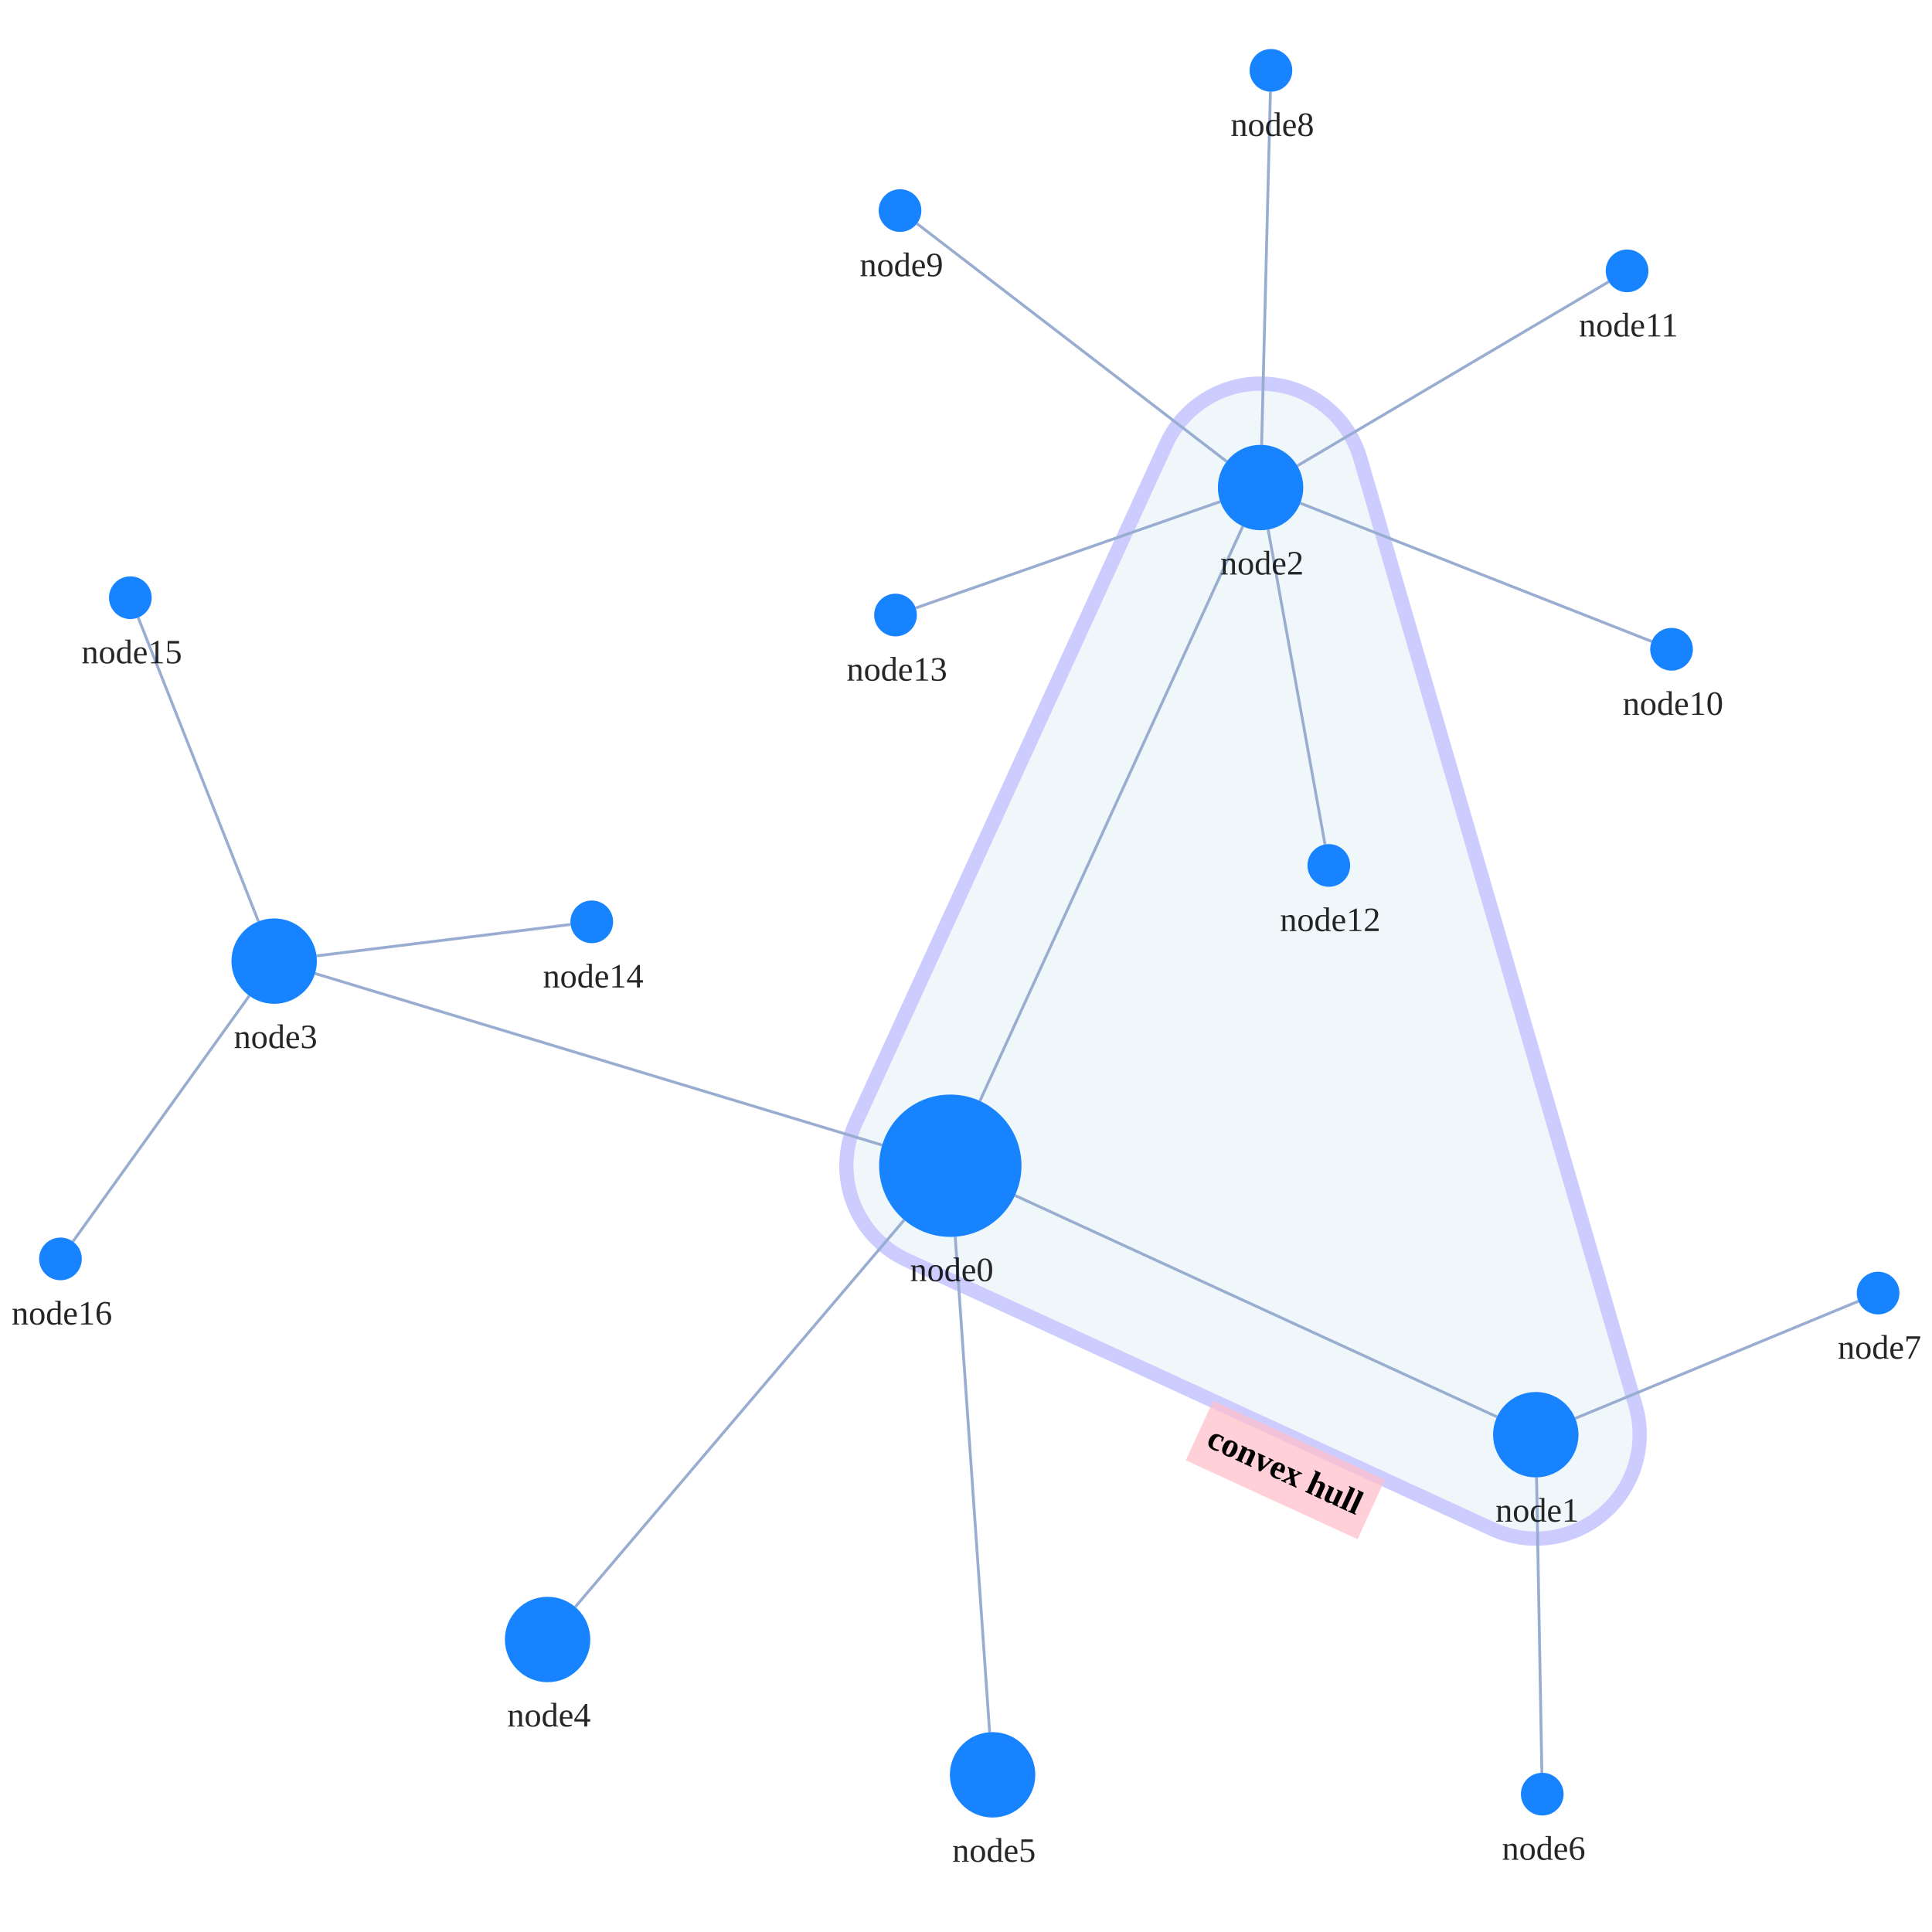
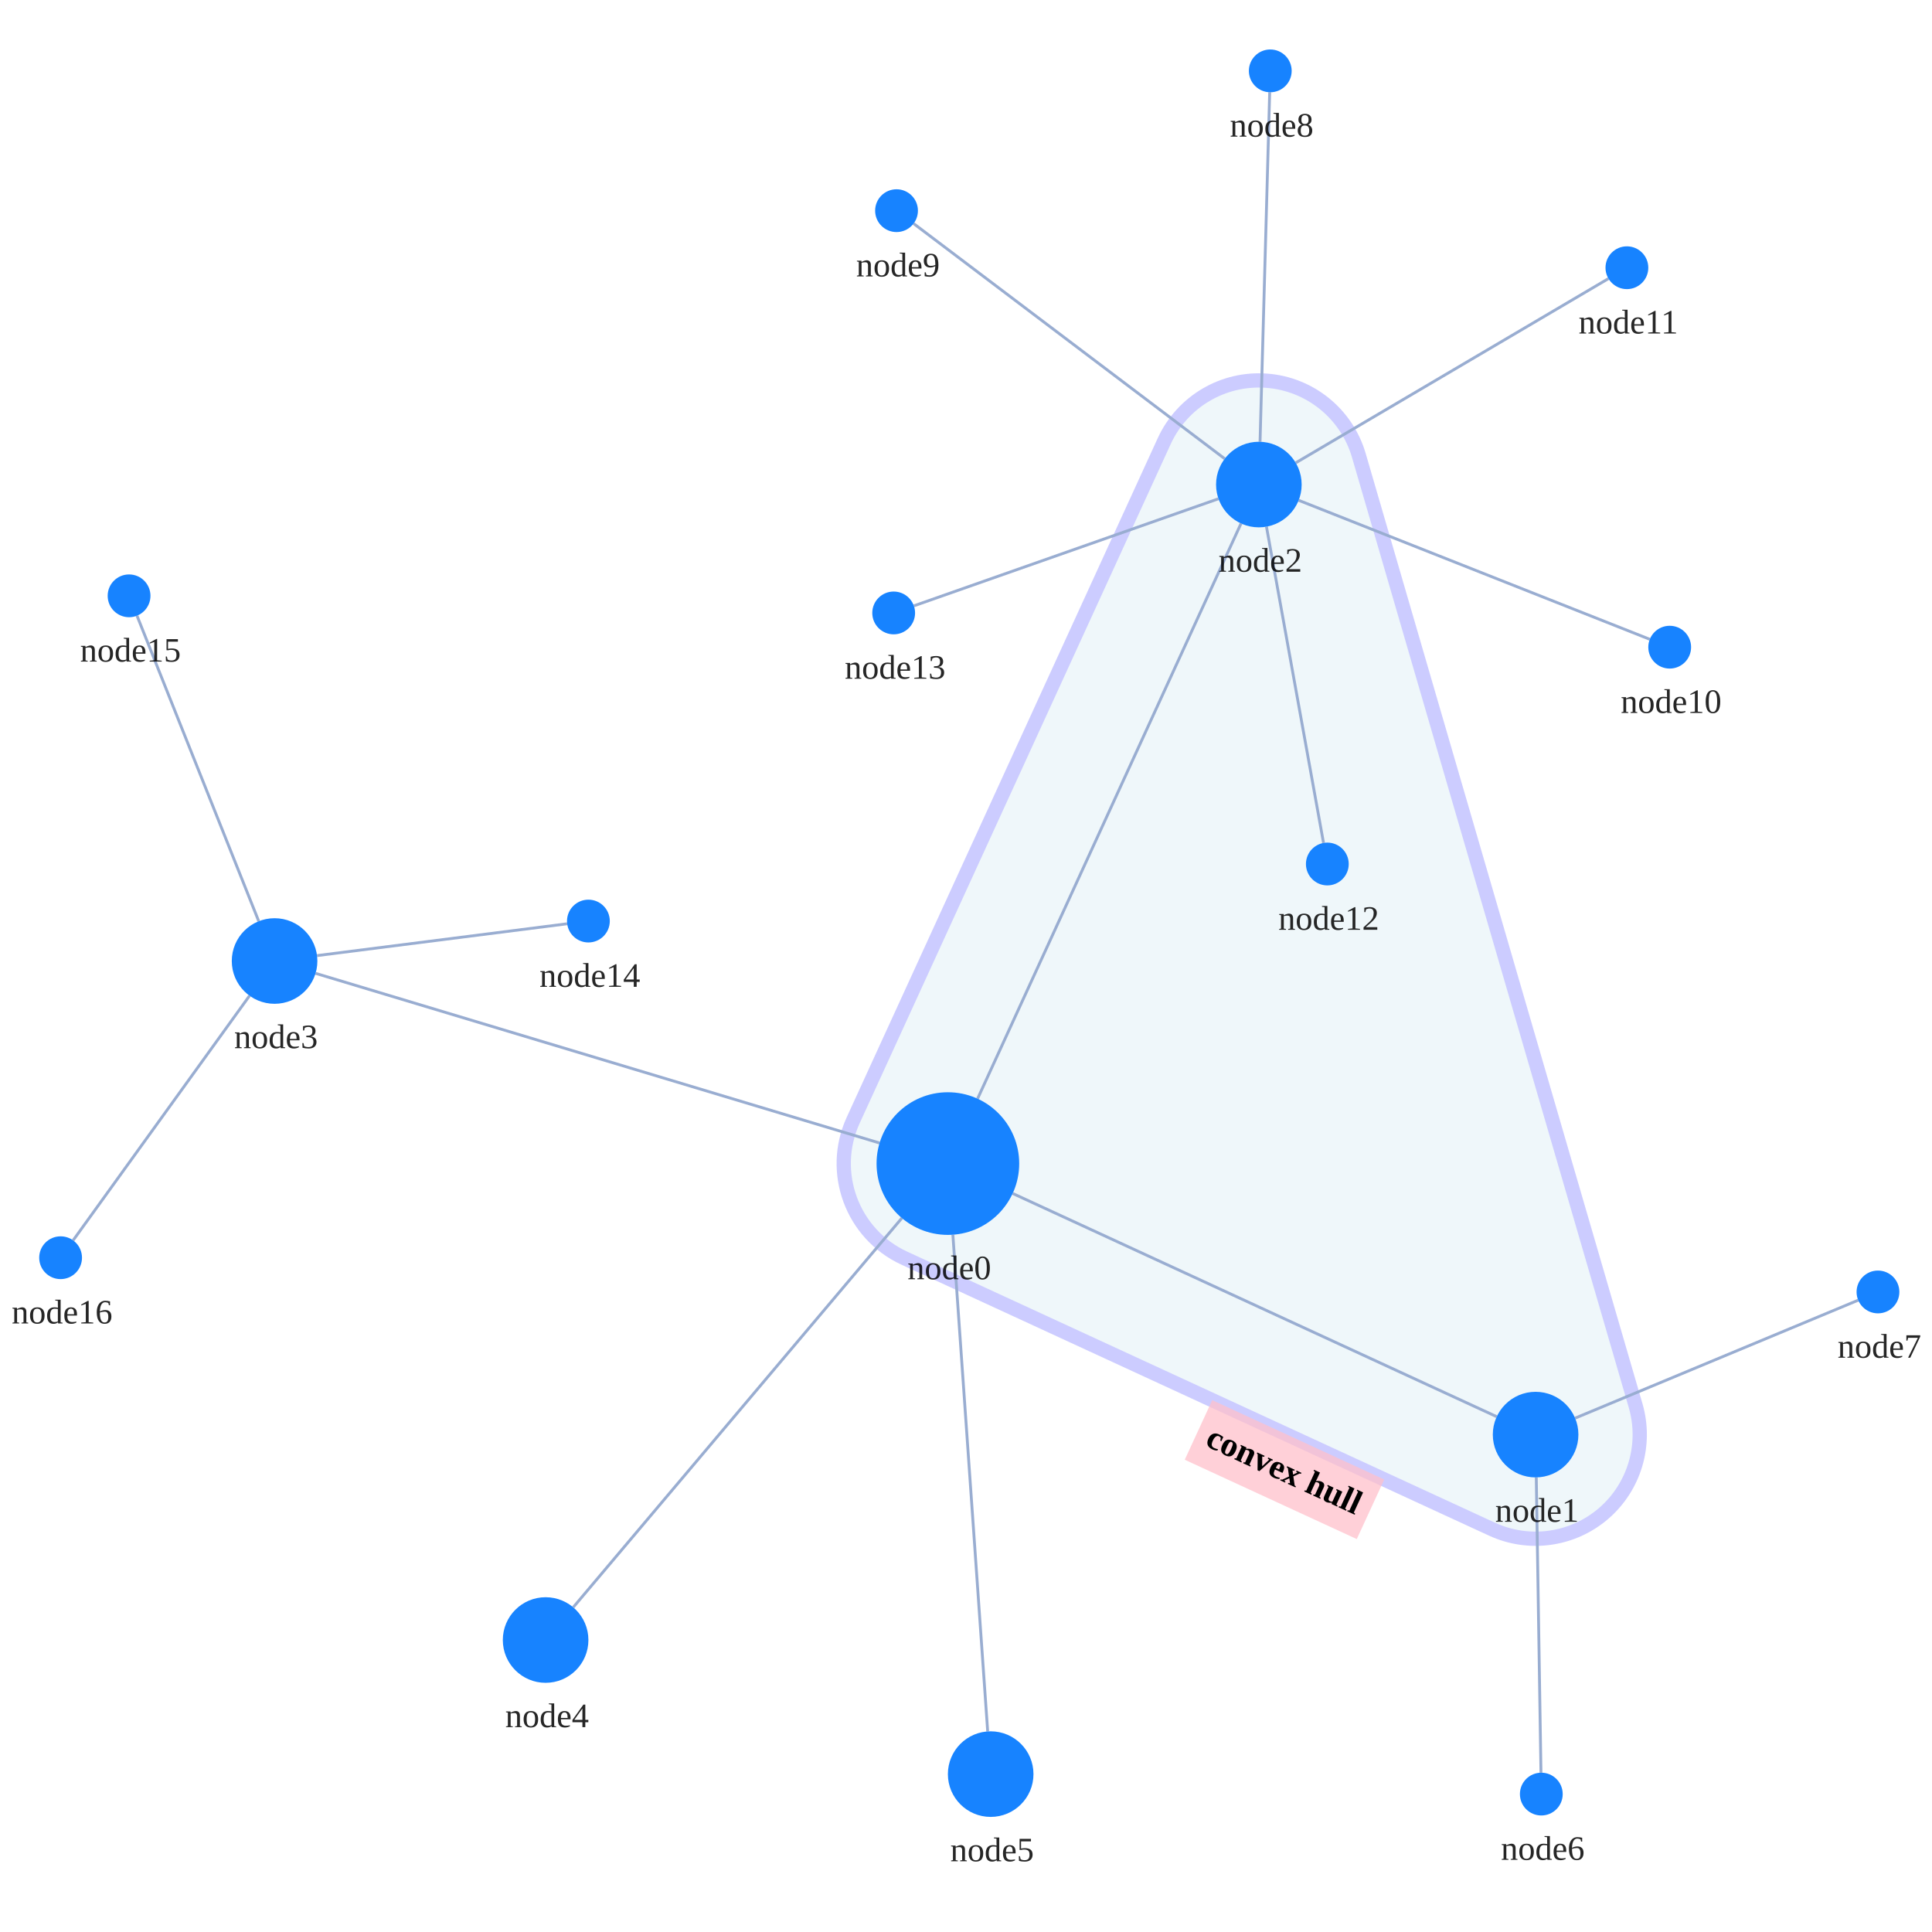
<svg xmlns="http://www.w3.org/2000/svg" width="500" height="500" style="background: transparent; position: absolute; outline: none;" color-interpolation-filters="sRGB" tabindex="1">
  <defs />
-   <g transform="matrix(0.736754,0,0,0.736754,83.39082,60.78159)">
+   <g transform="matrix(0.738356,0,0,0.738356,82.87312,60.42707)">
    <g fill="none" transform="matrix(1,0,0,1,0,0)">
      <g fill="none" transform="matrix(1,0,0,1,0,0)" />
      <g fill="none" transform="matrix(1,0,0,1,0,0)">
-         <g transform="matrix(1,0,0,1,184.1241,52.25724)">
-           <path fill="rgba(173,216,230,1)" d="M 180.535,26.315 A 36.5 36.5 0 0 0 112.293 21.315 L 3.308,259.544 A 36.5 36.5 0 0 0 21.263 307.896 L 226.925,402.374 A 36.5 36.5 0 0 0 277.212 359.022 L 180.535,26.315" stroke="rgba(0,0,255,1)" opacity="0.2" stroke-width="5" />
-         </g>
-         <g fill="none" transform="matrix(0.908702,0.417446,-0.417446,0.908702,342.6659,423.2171)">
+         <g transform="matrix(1,0,0,1,183.5,51.5)">
+           <path fill="rgba(173,216,230,1)" d="M 180.544,26.292 A 36.5 36.5 0 0 0 112.315 21.302 L 3.315,259.302 A 36.5 36.5 0 0 0 21.215 307.645 L 227.215,402.645 A 36.5 36.5 0 0 0 277.544 359.292 L 180.544,26.292" stroke="rgba(0,0,255,1)" opacity="0.2" stroke-width="5" />
+         </g>
+         <g fill="none" transform="matrix(0.908088,0.418779,-0.418779,0.908088,342.3478,422.6169)">
          <g transform="matrix(1,0,0,1,-32.7,0)">
            <path fill="rgba(255,192,203,1)" d="M 0,0 l 66.4,0 l 0,23 l-66.4 0 z" opacity="0.75" stroke-width="0" width="66.4" height="23" />
          </g>
          <g transform="matrix(1,0,0,1,0,0)">
            <text fill="rgba(0,0,0,1)" dominant-baseline="central" paint-order="stroke" dx="0.5" dy="11.5px" font-size="12" text-anchor="middle" font-weight="700">
              convex hull
            </text>
          </g>
        </g>
      </g>
      <g fill="none" transform="matrix(1,0,0,1,0,0)">
        <g fill="none" marker-start="false" marker-end="false" transform="matrix(1,0,0,1,0,0)">
          <g fill="none" marker-start="false" marker-end="false" stroke="transparent" stroke-width="3" />
-           <g transform="matrix(1,0,0,1,243.3416,337.4217)">
-             <path fill="none" d="M 0,0 L 169.314,77.781" stroke-width="1" stroke="rgba(153,173,209,1)" />
-             <path fill="none" d="M 0,0 L 169.314,77.781" stroke-width="3" stroke="transparent" />
-           </g>
-         </g>
-         <g fill="none" marker-start="false" marker-end="false" transform="matrix(1,0,0,1,0,0)">
-           <g fill="none" marker-start="false" marker-end="false" stroke="transparent" stroke-width="3" />
-           <g transform="matrix(1,0,0,1,231.0245,102.3976)">
-             <path fill="none" d="M 0,201.854 L 92.344,0" stroke-width="1" stroke="rgba(153,173,209,1)" />
-             <path fill="none" d="M 0,201.854 L 92.344,0" stroke-width="3" stroke="transparent" />
-           </g>
-         </g>
-         <g fill="none" marker-start="false" marker-end="false" transform="matrix(1,0,0,1,0,0)">
-           <g fill="none" marker-start="false" marker-end="false" stroke="transparent" stroke-width="3" />
-           <g transform="matrix(1,0,0,1,-2.524785,259.4579)">
-             <path fill="none" d="M 199.221,60.287 L 0,0" stroke-width="1" stroke="rgba(153,173,209,1)" />
-             <path fill="none" d="M 199.221,60.287 L 0,0" stroke-width="3" stroke="transparent" />
-           </g>
-         </g>
-         <g fill="none" marker-start="false" marker-end="false" transform="matrix(1,0,0,1,0,0)">
-           <g fill="none" marker-start="false" marker-end="false" stroke="transparent" stroke-width="3" />
-           <g transform="matrix(1,0,0,1,88.87635,346.034)">
-             <path fill="none" d="M 115.557,0 L 0,135.949" stroke-width="1" stroke="rgba(153,173,209,1)" />
-             <path fill="none" d="M 115.557,0 L 0,135.949" stroke-width="3" stroke="transparent" />
-           </g>
-         </g>
-         <g fill="none" marker-start="false" marker-end="false" transform="matrix(1,0,0,1,0,0)">
-           <g fill="none" marker-start="false" marker-end="false" stroke="transparent" stroke-width="3" />
-           <g transform="matrix(1,0,0,1,222.3554,351.9255)">
-             <path fill="none" d="M 0,0 L 12.082,174.05" stroke-width="1" stroke="rgba(153,173,209,1)" />
-             <path fill="none" d="M 0,0 L 12.082,174.05" stroke-width="3" stroke="transparent" />
-           </g>
-         </g>
-         <g fill="none" marker-start="false" marker-end="false" transform="matrix(1,0,0,1,0,0)">
-           <g fill="none" marker-start="false" marker-end="false" stroke="transparent" stroke-width="3" />
-           <g transform="matrix(1,0,0,1,426.5562,436.4617)">
-             <path fill="none" d="M 0,0 L 1.867,103.767" stroke-width="1" stroke="rgba(153,173,209,1)" />
-             <path fill="none" d="M 0,0 L 1.867,103.767" stroke-width="3" stroke="transparent" />
-           </g>
-         </g>
-         <g fill="none" marker-start="false" marker-end="false" transform="matrix(1,0,0,1,0,0)">
-           <g fill="none" marker-start="false" marker-end="false" stroke="transparent" stroke-width="3" />
-           <g transform="matrix(1,0,0,1,440.1469,374.5855)">
-             <path fill="none" d="M 0,41.144 L 99.449,0" stroke-width="1" stroke="rgba(153,173,209,1)" />
-             <path fill="none" d="M 0,41.144 L 99.449,0" stroke-width="3" stroke="transparent" />
-           </g>
-         </g>
-         <g fill="none" marker-start="false" marker-end="false" transform="matrix(1,0,0,1,0,0)">
-           <g fill="none" marker-start="false" marker-end="false" stroke="transparent" stroke-width="3" />
-           <g transform="matrix(1,0,0,1,329.9822,-50.2875)">
-             <path fill="none" d="M 0,124.049 L 3.086,0" stroke-width="1" stroke="rgba(153,173,209,1)" />
-             <path fill="none" d="M 0,124.049 L 3.086,0" stroke-width="3" stroke="transparent" />
-           </g>
-         </g>
-         <g fill="none" marker-start="false" marker-end="false" transform="matrix(1,0,0,1,0,0)">
-           <g fill="none" marker-start="false" marker-end="false" stroke="transparent" stroke-width="3" />
-           <g transform="matrix(1,0,0,1,208.9112,-3.95882)">
-             <path fill="none" d="M 108.802,83.578 L 0,0" stroke-width="1" stroke="rgba(153,173,209,1)" />
-             <path fill="none" d="M 108.802,83.578 L 0,0" stroke-width="3" stroke="transparent" />
-           </g>
-         </g>
-         <g fill="none" marker-start="false" marker-end="false" transform="matrix(1,0,0,1,0,0)">
-           <g fill="none" marker-start="false" marker-end="false" stroke="transparent" stroke-width="3" />
-           <g transform="matrix(1,0,0,1,343.5674,94.24983)">
-             <path fill="none" d="M 0,0 L 123.434,48.571" stroke-width="1" stroke="rgba(153,173,209,1)" />
-             <path fill="none" d="M 0,0 L 123.434,48.571" stroke-width="3" stroke="transparent" />
-           </g>
-         </g>
-         <g fill="none" marker-start="false" marker-end="false" transform="matrix(1,0,0,1,0,0)">
-           <g fill="none" marker-start="false" marker-end="false" stroke="transparent" stroke-width="3" />
-           <g transform="matrix(1,0,0,1,342.5216,16.46204)">
-             <path fill="none" d="M 0,64.662 L 109.38,0" stroke-width="1" stroke="rgba(153,173,209,1)" />
-             <path fill="none" d="M 0,64.662 L 109.38,0" stroke-width="3" stroke="transparent" />
-           </g>
-         </g>
-         <g fill="none" marker-start="false" marker-end="false" transform="matrix(1,0,0,1,0,0)">
-           <g fill="none" marker-start="false" marker-end="false" stroke="transparent" stroke-width="3" />
-           <g transform="matrix(1,0,0,1,332.2748,103.5185)">
-             <path fill="none" d="M 0,0 L 19.974,110.609" stroke-width="1" stroke="rgba(153,173,209,1)" />
-             <path fill="none" d="M 0,0 L 19.974,110.609" stroke-width="3" stroke="transparent" />
-           </g>
-         </g>
-         <g fill="none" marker-start="false" marker-end="false" transform="matrix(1,0,0,1,0,0)">
-           <g fill="none" marker-start="false" marker-end="false" stroke="transparent" stroke-width="3" />
-           <g transform="matrix(1,0,0,1,208.4575,93.70311)">
-             <path fill="none" d="M 106.99,0 L 0,37.367" stroke-width="1" stroke="rgba(153,173,209,1)" />
-             <path fill="none" d="M 106.99,0 L 0,37.367" stroke-width="3" stroke="transparent" />
-           </g>
-         </g>
-         <g fill="none" marker-start="false" marker-end="false" transform="matrix(1,0,0,1,0,0)">
-           <g fill="none" marker-start="false" marker-end="false" stroke="transparent" stroke-width="3" />
-           <g transform="matrix(1,0,0,1,-1.995196,242.2385)">
-             <path fill="none" d="M 0,11.034 L 89.232,0" stroke-width="1" stroke="rgba(153,173,209,1)" />
-             <path fill="none" d="M 0,11.034 L 89.232,0" stroke-width="3" stroke="transparent" />
-           </g>
-         </g>
-         <g fill="none" marker-start="false" marker-end="false" transform="matrix(1,0,0,1,0,0)">
-           <g fill="none" marker-start="false" marker-end="false" stroke="transparent" stroke-width="3" />
-           <g transform="matrix(1,0,0,1,-64.64011,134.429)">
-             <path fill="none" d="M 42.239,106.737 L 0,0" stroke-width="1" stroke="rgba(153,173,209,1)" />
-             <path fill="none" d="M 42.239,106.737 L 0,0" stroke-width="3" stroke="transparent" />
-           </g>
-         </g>
-         <g fill="none" marker-start="false" marker-end="false" transform="matrix(1,0,0,1,0,0)">
-           <g fill="none" marker-start="false" marker-end="false" stroke="transparent" stroke-width="3" />
-           <g transform="matrix(1,0,0,1,-87.574,267.2999)">
-             <path fill="none" d="M 61.947,0 L 0,86.32" stroke-width="1" stroke="rgba(153,173,209,1)" />
-             <path fill="none" d="M 61.947,0 L 0,86.32" stroke-width="3" stroke="transparent" />
+           <g transform="matrix(1,0,0,1,242.7022,336.4695)">
+             <path fill="none" d="M 0,0 L 169.676,78.249" stroke-width="1" stroke="rgba(153,173,209,1)" />
+             <path fill="none" d="M 0,0 L 169.676,78.249" stroke-width="3" stroke="transparent" />
+           </g>
+         </g>
+         <g fill="none" marker-start="false" marker-end="false" transform="matrix(1,0,0,1,0,0)">
+           <g fill="none" marker-start="false" marker-end="false" stroke="transparent" stroke-width="3" />
+           <g transform="matrix(1,0,0,1,230.4098,101.6378)">
+             <path fill="none" d="M 0,201.633 L 92.344,0" stroke-width="1" stroke="rgba(153,173,209,1)" />
+             <path fill="none" d="M 0,201.633 L 92.344,0" stroke-width="3" stroke="transparent" />
+           </g>
+         </g>
+         <g fill="none" marker-start="false" marker-end="false" transform="matrix(1,0,0,1,0,0)">
+           <g fill="none" marker-start="false" marker-end="false" stroke="transparent" stroke-width="3" />
+           <g transform="matrix(1,0,0,1,-1.63596,259.3214)">
+             <path fill="none" d="M 197.696,59.476 L 0,0" stroke-width="1" stroke="rgba(153,173,209,1)" />
+             <path fill="none" d="M 197.696,59.476 L 0,0" stroke-width="3" stroke="transparent" />
+           </g>
+         </g>
+         <g fill="none" marker-start="false" marker-end="false" transform="matrix(1,0,0,1,0,0)">
+           <g fill="none" marker-start="false" marker-end="false" stroke="transparent" stroke-width="3" />
+           <g transform="matrix(1,0,0,1,88.67682,345.102)">
+             <path fill="none" d="M 115.195,0 L 0,136.437" stroke-width="1" stroke="rgba(153,173,209,1)" />
+             <path fill="none" d="M 115.195,0 L 0,136.437" stroke-width="3" stroke="transparent" />
+           </g>
+         </g>
+         <g fill="none" marker-start="false" marker-end="false" transform="matrix(1,0,0,1,0,0)">
+           <g fill="none" marker-start="false" marker-end="false" stroke="transparent" stroke-width="3" />
+           <g transform="matrix(1,0,0,1,221.748,350.9388)">
+             <path fill="none" d="M 0,0 L 12.203,174.098" stroke-width="1" stroke="rgba(153,173,209,1)" />
+             <path fill="none" d="M 0,0 L 12.203,174.098" stroke-width="3" stroke="transparent" />
+           </g>
+         </g>
+         <g fill="none" marker-start="false" marker-end="false" transform="matrix(1,0,0,1,0,0)">
+           <g fill="none" marker-start="false" marker-end="false" stroke="transparent" stroke-width="3" />
+           <g transform="matrix(1,0,0,1,426.2381,435.9981)">
+             <path fill="none" d="M 0,0 L 1.643,103.503" stroke-width="1" stroke="rgba(153,173,209,1)" />
+             <path fill="none" d="M 0,0 L 1.643,103.503" stroke-width="3" stroke="transparent" />
+           </g>
+         </g>
+         <g fill="none" marker-start="false" marker-end="false" transform="matrix(1,0,0,1,0,0)">
+           <g fill="none" marker-start="false" marker-end="false" stroke="transparent" stroke-width="3" />
+           <g transform="matrix(1,0,0,1,439.8462,373.8846)">
+             <path fill="none" d="M 0,41.346 L 99.231,0" stroke-width="1" stroke="rgba(153,173,209,1)" />
+             <path fill="none" d="M 0,41.346 L 99.231,0" stroke-width="3" stroke="transparent" />
+           </g>
+         </g>
+         <g fill="none" marker-start="false" marker-end="false" transform="matrix(1,0,0,1,0,0)">
+           <g fill="none" marker-start="false" marker-end="false" stroke="transparent" stroke-width="3" />
+           <g transform="matrix(1,0,0,1,329.4136,-49.50285)">
+             <path fill="none" d="M 0,122.509 L 3.38,0" stroke-width="1" stroke="rgba(153,173,209,1)" />
+             <path fill="none" d="M 0,122.509 L 3.38,0" stroke-width="3" stroke="transparent" />
+           </g>
+         </g>
+         <g fill="none" marker-start="false" marker-end="false" transform="matrix(1,0,0,1,0,0)">
+           <g fill="none" marker-start="false" marker-end="false" stroke="transparent" stroke-width="3" />
+           <g transform="matrix(1,0,0,1,207.983,-3.477419)">
+             <path fill="none" d="M 109.051,82.432 L 0,0" stroke-width="1" stroke="rgba(153,173,209,1)" />
+             <path fill="none" d="M 109.051,82.432 L 0,0" stroke-width="3" stroke="transparent" />
+           </g>
+         </g>
+         <g fill="none" marker-start="false" marker-end="false" transform="matrix(1,0,0,1,0,0)">
+           <g fill="none" marker-start="false" marker-end="false" stroke="transparent" stroke-width="3" />
+           <g transform="matrix(1,0,0,1,342.9471,93.52073)">
+             <path fill="none" d="M 0,0 L 123.079,48.719" stroke-width="1" stroke="rgba(153,173,209,1)" />
+             <path fill="none" d="M 0,0 L 123.079,48.719" stroke-width="3" stroke="transparent" />
+           </g>
+         </g>
+         <g fill="none" marker-start="false" marker-end="false" transform="matrix(1,0,0,1,0,0)">
+           <g fill="none" marker-start="false" marker-end="false" stroke="transparent" stroke-width="3" />
+           <g transform="matrix(1,0,0,1,341.9239,15.80703)">
+             <path fill="none" d="M 0,64.579 L 109.614,0" stroke-width="1" stroke="rgba(153,173,209,1)" />
+             <path fill="none" d="M 0,64.579 L 109.614,0" stroke-width="3" stroke="transparent" />
+           </g>
+         </g>
+         <g fill="none" marker-start="false" marker-end="false" transform="matrix(1,0,0,1,0,0)">
+           <g fill="none" marker-start="false" marker-end="false" stroke="transparent" stroke-width="3" />
+           <g transform="matrix(1,0,0,1,331.6638,102.7616)">
+             <path fill="none" d="M 0,0 L 20.004,110.858" stroke-width="1" stroke="rgba(153,173,209,1)" />
+             <path fill="none" d="M 0,0 L 20.004,110.858" stroke-width="3" stroke="transparent" />
+           </g>
+         </g>
+         <g fill="none" marker-start="false" marker-end="false" transform="matrix(1,0,0,1,0,0)">
+           <g fill="none" marker-start="false" marker-end="false" stroke="transparent" stroke-width="3" />
+           <g transform="matrix(1,0,0,1,208.0755,92.97495)">
+             <path fill="none" d="M 106.774,0 L 0,37.538" stroke-width="1" stroke="rgba(153,173,209,1)" />
+             <path fill="none" d="M 106.774,0 L 0,37.538" stroke-width="3" stroke="transparent" />
+           </g>
+         </g>
+         <g fill="none" marker-start="false" marker-end="false" transform="matrix(1,0,0,1,0,0)">
+           <g fill="none" marker-start="false" marker-end="false" stroke="transparent" stroke-width="3" />
+           <g transform="matrix(1,0,0,1,-1.120031,241.9469)">
+             <path fill="none" d="M 0,11.159 L 87.68,0" stroke-width="1" stroke="rgba(153,173,209,1)" />
+             <path fill="none" d="M 0,11.159 L 87.68,0" stroke-width="3" stroke="transparent" />
+           </g>
+         </g>
+         <g fill="none" marker-start="false" marker-end="false" transform="matrix(1,0,0,1,0,0)">
+           <g fill="none" marker-start="false" marker-end="false" stroke="transparent" stroke-width="3" />
+           <g transform="matrix(1,0,0,1,-64.22396,133.9673)">
+             <path fill="none" d="M 42.672,107.098 L 0,0" stroke-width="1" stroke="rgba(153,173,209,1)" />
+             <path fill="none" d="M 42.672,107.098 L 0,0" stroke-width="3" stroke="transparent" />
+           </g>
+         </g>
+         <g fill="none" marker-start="false" marker-end="false" transform="matrix(1,0,0,1,0,0)">
+           <g fill="none" marker-start="false" marker-end="false" stroke="transparent" stroke-width="3" />
+           <g transform="matrix(1,0,0,1,-86.61309,267.1664)">
+             <path fill="none" d="M 61.839,0 L 0,85.75" stroke-width="1" stroke="rgba(153,173,209,1)" />
+             <path fill="none" d="M 61.839,0 L 0,85.75" stroke-width="3" stroke="transparent" />
          </g>
        </g>
      </g>
      <g fill="none" transform="matrix(1,0,0,1,0,0)">
-         <g fill="none" transform="matrix(1,0,0,1,220.6241,326.9855)">
+         <g fill="none" transform="matrix(1,0,0,1,220,326)">
          <g transform="matrix(1,0,0,1,0,0)">
            <circle fill="rgba(23,131,255,1)" transform="translate(-25,-25)" cx="25" cy="25" stroke-width="0" stroke="rgba(0,0,0,1)" r="25" />
          </g>
          <g fill="none" transform="matrix(1,0,0,1,0,25)">
            <g transform="matrix(1,0,0,1,0,0)">
              <text fill="rgba(0,0,0,0.851)" dominant-baseline="central" paint-order="stroke" dx="0.5" dy="11.5px" font-size="12" text-anchor="middle" font-weight="400">
                node0
              </text>
            </g>
          </g>
        </g>
-         <g fill="none" transform="matrix(1,0,0,1,426.2863,421.4641)">
+         <g fill="none" transform="matrix(1,0,0,1,426,421)">
          <g transform="matrix(1,0,0,1,0,0)">
            <circle fill="rgba(23,131,255,1)" transform="translate(-15,-15)" cx="15" cy="15" stroke-width="0" stroke="rgba(0,0,0,1)" r="15" />
          </g>
          <g fill="none" transform="matrix(1,0,0,1,0,15)">
            <g transform="matrix(1,0,0,1,0,0)">
              <text fill="rgba(0,0,0,0.851)" dominant-baseline="central" paint-order="stroke" dx="0.5" dy="11.5px" font-size="12" text-anchor="middle" font-weight="400">
                node1
              </text>
            </g>
          </g>
        </g>
-         <g fill="none" transform="matrix(1,0,0,1,329.6092,88.75724)">
+         <g fill="none" transform="matrix(1,0,0,1,329,88)">
          <g transform="matrix(1,0,0,1,0,0)">
            <circle fill="rgba(23,131,255,1)" transform="translate(-15,-15)" cx="15" cy="15" stroke-width="0" stroke="rgba(0,0,0,1)" r="15" />
          </g>
          <g fill="none" transform="matrix(1,0,0,1,0,15)">
            <g transform="matrix(1,0,0,1,0,0)">
              <text fill="rgba(0,0,0,0.851)" dominant-baseline="central" paint-order="stroke" dx="0.5" dy="11.5px" font-size="12" text-anchor="middle" font-weight="400">
                node2
              </text>
            </g>
          </g>
        </g>
-         <g fill="none" transform="matrix(1,0,0,1,-16.88181,255.1133)">
+         <g fill="none" transform="matrix(1,0,0,1,-16,255)">
          <g transform="matrix(1,0,0,1,0,0)">
            <circle fill="rgba(23,131,255,1)" transform="translate(-15,-15)" cx="15" cy="15" stroke-width="0" stroke="rgba(0,0,0,1)" r="15" />
          </g>
          <g fill="none" transform="matrix(1,0,0,1,0,15)">
            <g transform="matrix(1,0,0,1,0,0)">
              <text fill="rgba(0,0,0,0.851)" dominant-baseline="central" paint-order="stroke" dx="0.5" dy="11.5px" font-size="12" text-anchor="middle" font-weight="400">
                node3
              </text>
            </g>
          </g>
        </g>
-         <g fill="none" transform="matrix(1,0,0,1,79.16163,493.412)">
+         <g fill="none" transform="matrix(1,0,0,1,79,493)">
          <g transform="matrix(1,0,0,1,0,0)">
            <circle fill="rgba(23,131,255,1)" transform="translate(-15,-15)" cx="15" cy="15" stroke-width="0" stroke="rgba(0,0,0,1)" r="15" />
          </g>
          <g fill="none" transform="matrix(1,0,0,1,0,15)">
            <g transform="matrix(1,0,0,1,0,0)">
              <text fill="rgba(0,0,0,0.851)" dominant-baseline="central" paint-order="stroke" dx="0.5" dy="11.5px" font-size="12" text-anchor="middle" font-weight="400">
                node4
              </text>
            </g>
          </g>
        </g>
-         <g fill="none" transform="matrix(1,0,0,1,235.4763,540.9395)">
+         <g fill="none" transform="matrix(1,0,0,1,235,540)">
          <g transform="matrix(1,0,0,1,0,0)">
            <circle fill="rgba(23,131,255,1)" transform="translate(-15,-15)" cx="15" cy="15" stroke-width="0" stroke="rgba(0,0,0,1)" r="15" />
          </g>
          <g fill="none" transform="matrix(1,0,0,1,0,15)">
            <g transform="matrix(1,0,0,1,0,0)">
              <text fill="rgba(0,0,0,0.851)" dominant-baseline="central" paint-order="stroke" dx="0.5" dy="11.5px" font-size="12" text-anchor="middle" font-weight="400">
                node5
              </text>
            </g>
          </g>
        </g>
-         <g fill="none" transform="matrix(1,0,0,1,428.5583,547.7277)">
+         <g fill="none" transform="matrix(1,0,0,1,428,547)">
          <g transform="matrix(1,0,0,1,0,0)">
            <circle fill="rgba(23,131,255,1)" transform="translate(-7.5,-7.5)" cx="7.5" cy="7.5" stroke-width="0" stroke="rgba(0,0,0,1)" r="7.5" />
          </g>
          <g fill="none" transform="matrix(1,0,0,1,0,7.5)">
            <g transform="matrix(1,0,0,1,0,0)">
              <text fill="rgba(0,0,0,0.851)" dominant-baseline="central" paint-order="stroke" dx="0.5" dy="11.5px" font-size="12" text-anchor="middle" font-weight="400">
                node6
              </text>
            </g>
          </g>
        </g>
-         <g fill="none" transform="matrix(1,0,0,1,546.5258,371.7183)">
+         <g fill="none" transform="matrix(1,0,0,1,546,371)">
          <g transform="matrix(1,0,0,1,0,0)">
            <circle fill="rgba(23,131,255,1)" transform="translate(-7.5,-7.5)" cx="7.5" cy="7.5" stroke-width="0" stroke="rgba(0,0,0,1)" r="7.5" />
          </g>
          <g fill="none" transform="matrix(1,0,0,1,0,7.5)">
            <g transform="matrix(1,0,0,1,0,0)">
              <text fill="rgba(0,0,0,0.851)" dominant-baseline="central" paint-order="stroke" dx="0.5" dy="11.5px" font-size="12" text-anchor="middle" font-weight="400">
                node7
              </text>
            </g>
          </g>
        </g>
-         <g fill="none" transform="matrix(1,0,0,1,333.2547,-57.78518)">
+         <g fill="none" transform="matrix(1,0,0,1,333,-57)">
          <g transform="matrix(1,0,0,1,0,0)">
            <circle fill="rgba(23,131,255,1)" transform="translate(-7.5,-7.5)" cx="7.5" cy="7.5" stroke-width="0" stroke="rgba(0,0,0,1)" r="7.5" />
          </g>
          <g fill="none" transform="matrix(1,0,0,1,0,7.5)">
            <g transform="matrix(1,0,0,1,0,0)">
              <text fill="rgba(0,0,0,0.851)" dominant-baseline="central" paint-order="stroke" dx="0.5" dy="11.5px" font-size="12" text-anchor="middle" font-weight="400">
                node8
              </text>
            </g>
          </g>
        </g>
-         <g fill="none" transform="matrix(1,0,0,1,202.9635,-8.527671)">
+         <g fill="none" transform="matrix(1,0,0,1,202,-8)">
          <g transform="matrix(1,0,0,1,0,0)">
            <circle fill="rgba(23,131,255,1)" transform="translate(-7.5,-7.5)" cx="7.5" cy="7.5" stroke-width="0" stroke="rgba(0,0,0,1)" r="7.5" />
          </g>
          <g fill="none" transform="matrix(1,0,0,1,0,7.5)">
            <g transform="matrix(1,0,0,1,0,0)">
              <text fill="rgba(0,0,0,0.851)" dominant-baseline="central" paint-order="stroke" dx="0.5" dy="11.5px" font-size="12" text-anchor="middle" font-weight="400">
                node9
              </text>
            </g>
          </g>
        </g>
-         <g fill="none" transform="matrix(1,0,0,1,473.9802,145.5676)">
+         <g fill="none" transform="matrix(1,0,0,1,473,145)">
          <g transform="matrix(1,0,0,1,0,0)">
            <circle fill="rgba(23,131,255,1)" transform="translate(-7.5,-7.5)" cx="7.5" cy="7.5" stroke-width="0" stroke="rgba(0,0,0,1)" r="7.5" />
          </g>
          <g fill="none" transform="matrix(1,0,0,1,0,7.5)">
            <g transform="matrix(1,0,0,1,0,0)">
              <text fill="rgba(0,0,0,0.851)" dominant-baseline="central" paint-order="stroke" dx="0.5" dy="11.5px" font-size="12" text-anchor="middle" font-weight="400">
                node10
              </text>
            </g>
          </g>
        </g>
-         <g fill="none" transform="matrix(1,0,0,1,458.3574,12.64533)">
+         <g fill="none" transform="matrix(1,0,0,1,458,12)">
          <g transform="matrix(1,0,0,1,0,0)">
            <circle fill="rgba(23,131,255,1)" transform="translate(-7.5,-7.5)" cx="7.5" cy="7.5" stroke-width="0" stroke="rgba(0,0,0,1)" r="7.5" />
          </g>
          <g fill="none" transform="matrix(1,0,0,1,0,7.5)">
            <g transform="matrix(1,0,0,1,0,0)">
              <text fill="rgba(0,0,0,0.851)" dominant-baseline="central" paint-order="stroke" dx="0.5" dy="11.5px" font-size="12" text-anchor="middle" font-weight="400">
                node11
              </text>
            </g>
          </g>
        </g>
-         <g fill="none" transform="matrix(1,0,0,1,353.5821,221.5076)">
+         <g fill="none" transform="matrix(1,0,0,1,353,221)">
          <g transform="matrix(1,0,0,1,0,0)">
            <circle fill="rgba(23,131,255,1)" transform="translate(-7.5,-7.5)" cx="7.5" cy="7.5" stroke-width="0" stroke="rgba(0,0,0,1)" r="7.5" />
          </g>
          <g fill="none" transform="matrix(1,0,0,1,0,7.5)">
            <g transform="matrix(1,0,0,1,0,0)">
              <text fill="rgba(0,0,0,0.851)" dominant-baseline="central" paint-order="stroke" dx="0.5" dy="11.5px" font-size="12" text-anchor="middle" font-weight="400">
                node12
              </text>
            </g>
          </g>
        </g>
-         <g fill="none" transform="matrix(1,0,0,1,201.377,133.5431)">
+         <g fill="none" transform="matrix(1,0,0,1,201,133)">
          <g transform="matrix(1,0,0,1,0,0)">
            <circle fill="rgba(23,131,255,1)" transform="translate(-7.5,-7.5)" cx="7.5" cy="7.5" stroke-width="0" stroke="rgba(0,0,0,1)" r="7.5" />
          </g>
          <g fill="none" transform="matrix(1,0,0,1,0,7.5)">
            <g transform="matrix(1,0,0,1,0,0)">
              <text fill="rgba(0,0,0,0.851)" dominant-baseline="central" paint-order="stroke" dx="0.5" dy="11.5px" font-size="12" text-anchor="middle" font-weight="400">
                node13
              </text>
            </g>
          </g>
        </g>
-         <g fill="none" transform="matrix(1,0,0,1,94.68008,241.3181)">
+         <g fill="none" transform="matrix(1,0,0,1,94,241)">
          <g transform="matrix(1,0,0,1,0,0)">
            <circle fill="rgba(23,131,255,1)" transform="translate(-7.5,-7.5)" cx="7.5" cy="7.5" stroke-width="0" stroke="rgba(0,0,0,1)" r="7.5" />
          </g>
          <g fill="none" transform="matrix(1,0,0,1,0,7.5)">
            <g transform="matrix(1,0,0,1,0,0)">
              <text fill="rgba(0,0,0,0.851)" dominant-baseline="central" paint-order="stroke" dx="0.5" dy="11.5px" font-size="12" text-anchor="middle" font-weight="400">
                node14
              </text>
            </g>
          </g>
        </g>
-         <g fill="none" transform="matrix(1,0,0,1,-67.39984,127.4552)">
+         <g fill="none" transform="matrix(1,0,0,1,-67,127)">
          <g transform="matrix(1,0,0,1,0,0)">
            <circle fill="rgba(23,131,255,1)" transform="translate(-7.5,-7.5)" cx="7.5" cy="7.5" stroke-width="0" stroke="rgba(0,0,0,1)" r="7.5" />
          </g>
          <g fill="none" transform="matrix(1,0,0,1,0,7.5)">
            <g transform="matrix(1,0,0,1,0,0)">
              <text fill="rgba(0,0,0,0.851)" dominant-baseline="central" paint-order="stroke" dx="0.5" dy="11.5px" font-size="12" text-anchor="middle" font-weight="400">
                node15
              </text>
            </g>
          </g>
        </g>
-         <g fill="none" transform="matrix(1,0,0,1,-91.94679,359.7135)">
+         <g fill="none" transform="matrix(1,0,0,1,-91,359)">
          <g transform="matrix(1,0,0,1,0,0)">
            <circle fill="rgba(23,131,255,1)" transform="translate(-7.5,-7.5)" cx="7.5" cy="7.5" stroke-width="0" stroke="rgba(0,0,0,1)" r="7.5" />
          </g>
          <g fill="none" transform="matrix(1,0,0,1,0,7.5)">
            <g transform="matrix(1,0,0,1,0,0)">
              <text fill="rgba(0,0,0,0.851)" dominant-baseline="central" paint-order="stroke" dx="0.5" dy="11.5px" font-size="12" text-anchor="middle" font-weight="400">
                node16
              </text>
            </g>
          </g>
        </g>
      </g>
    </g>
  </g>
</svg>
